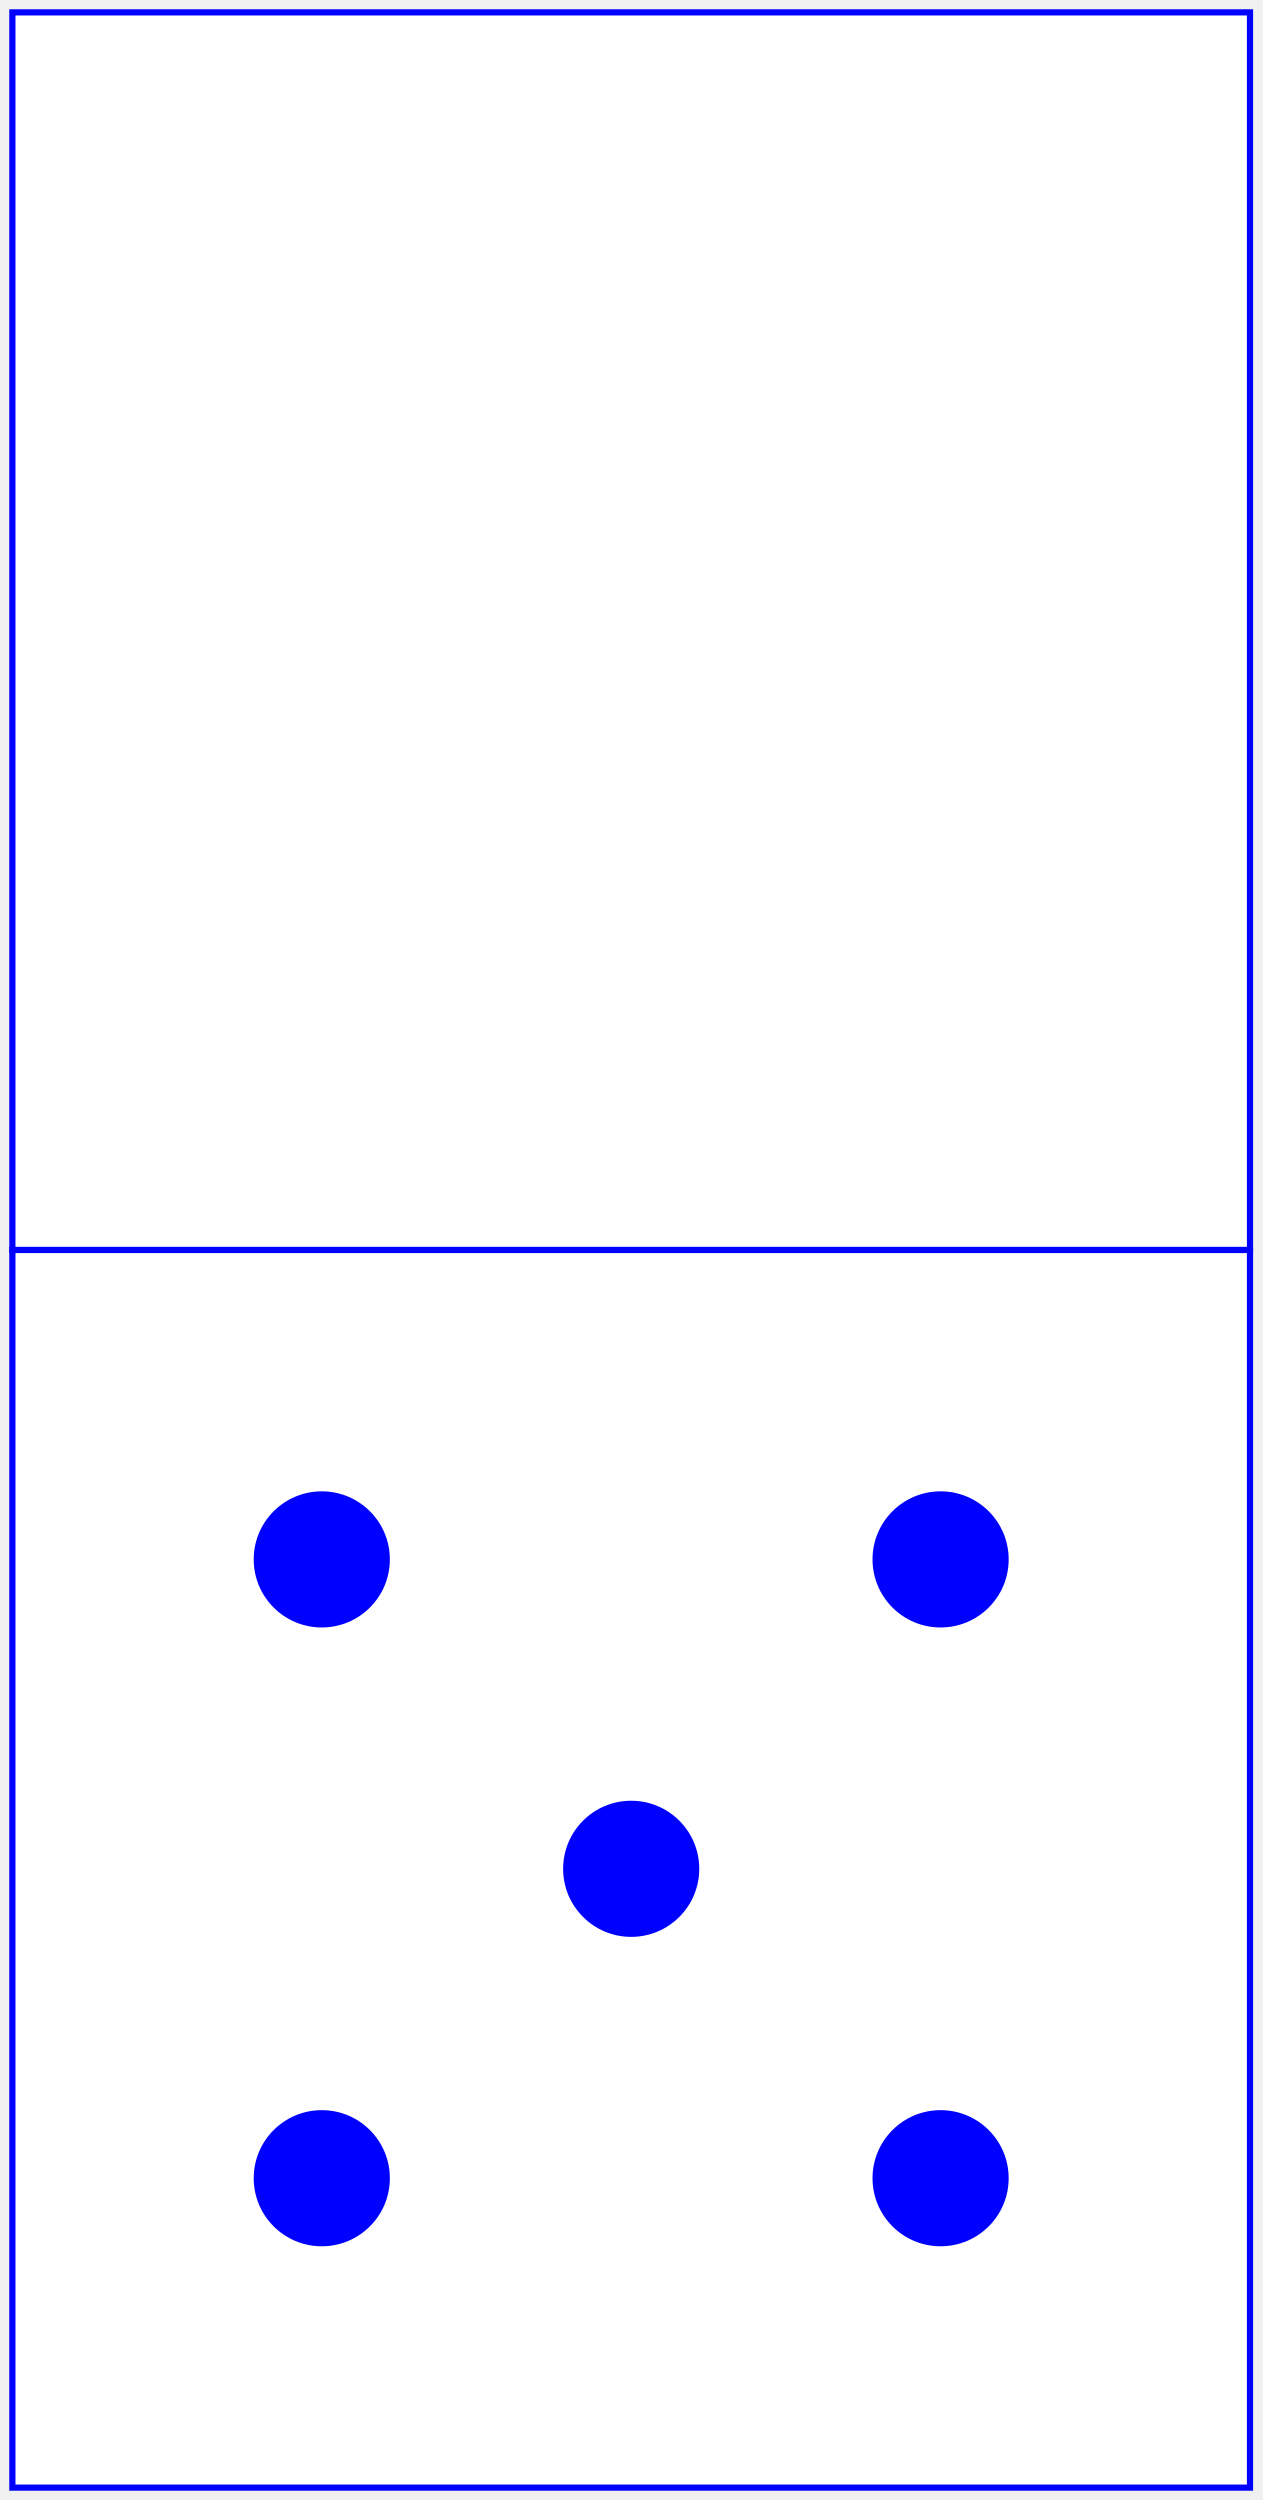
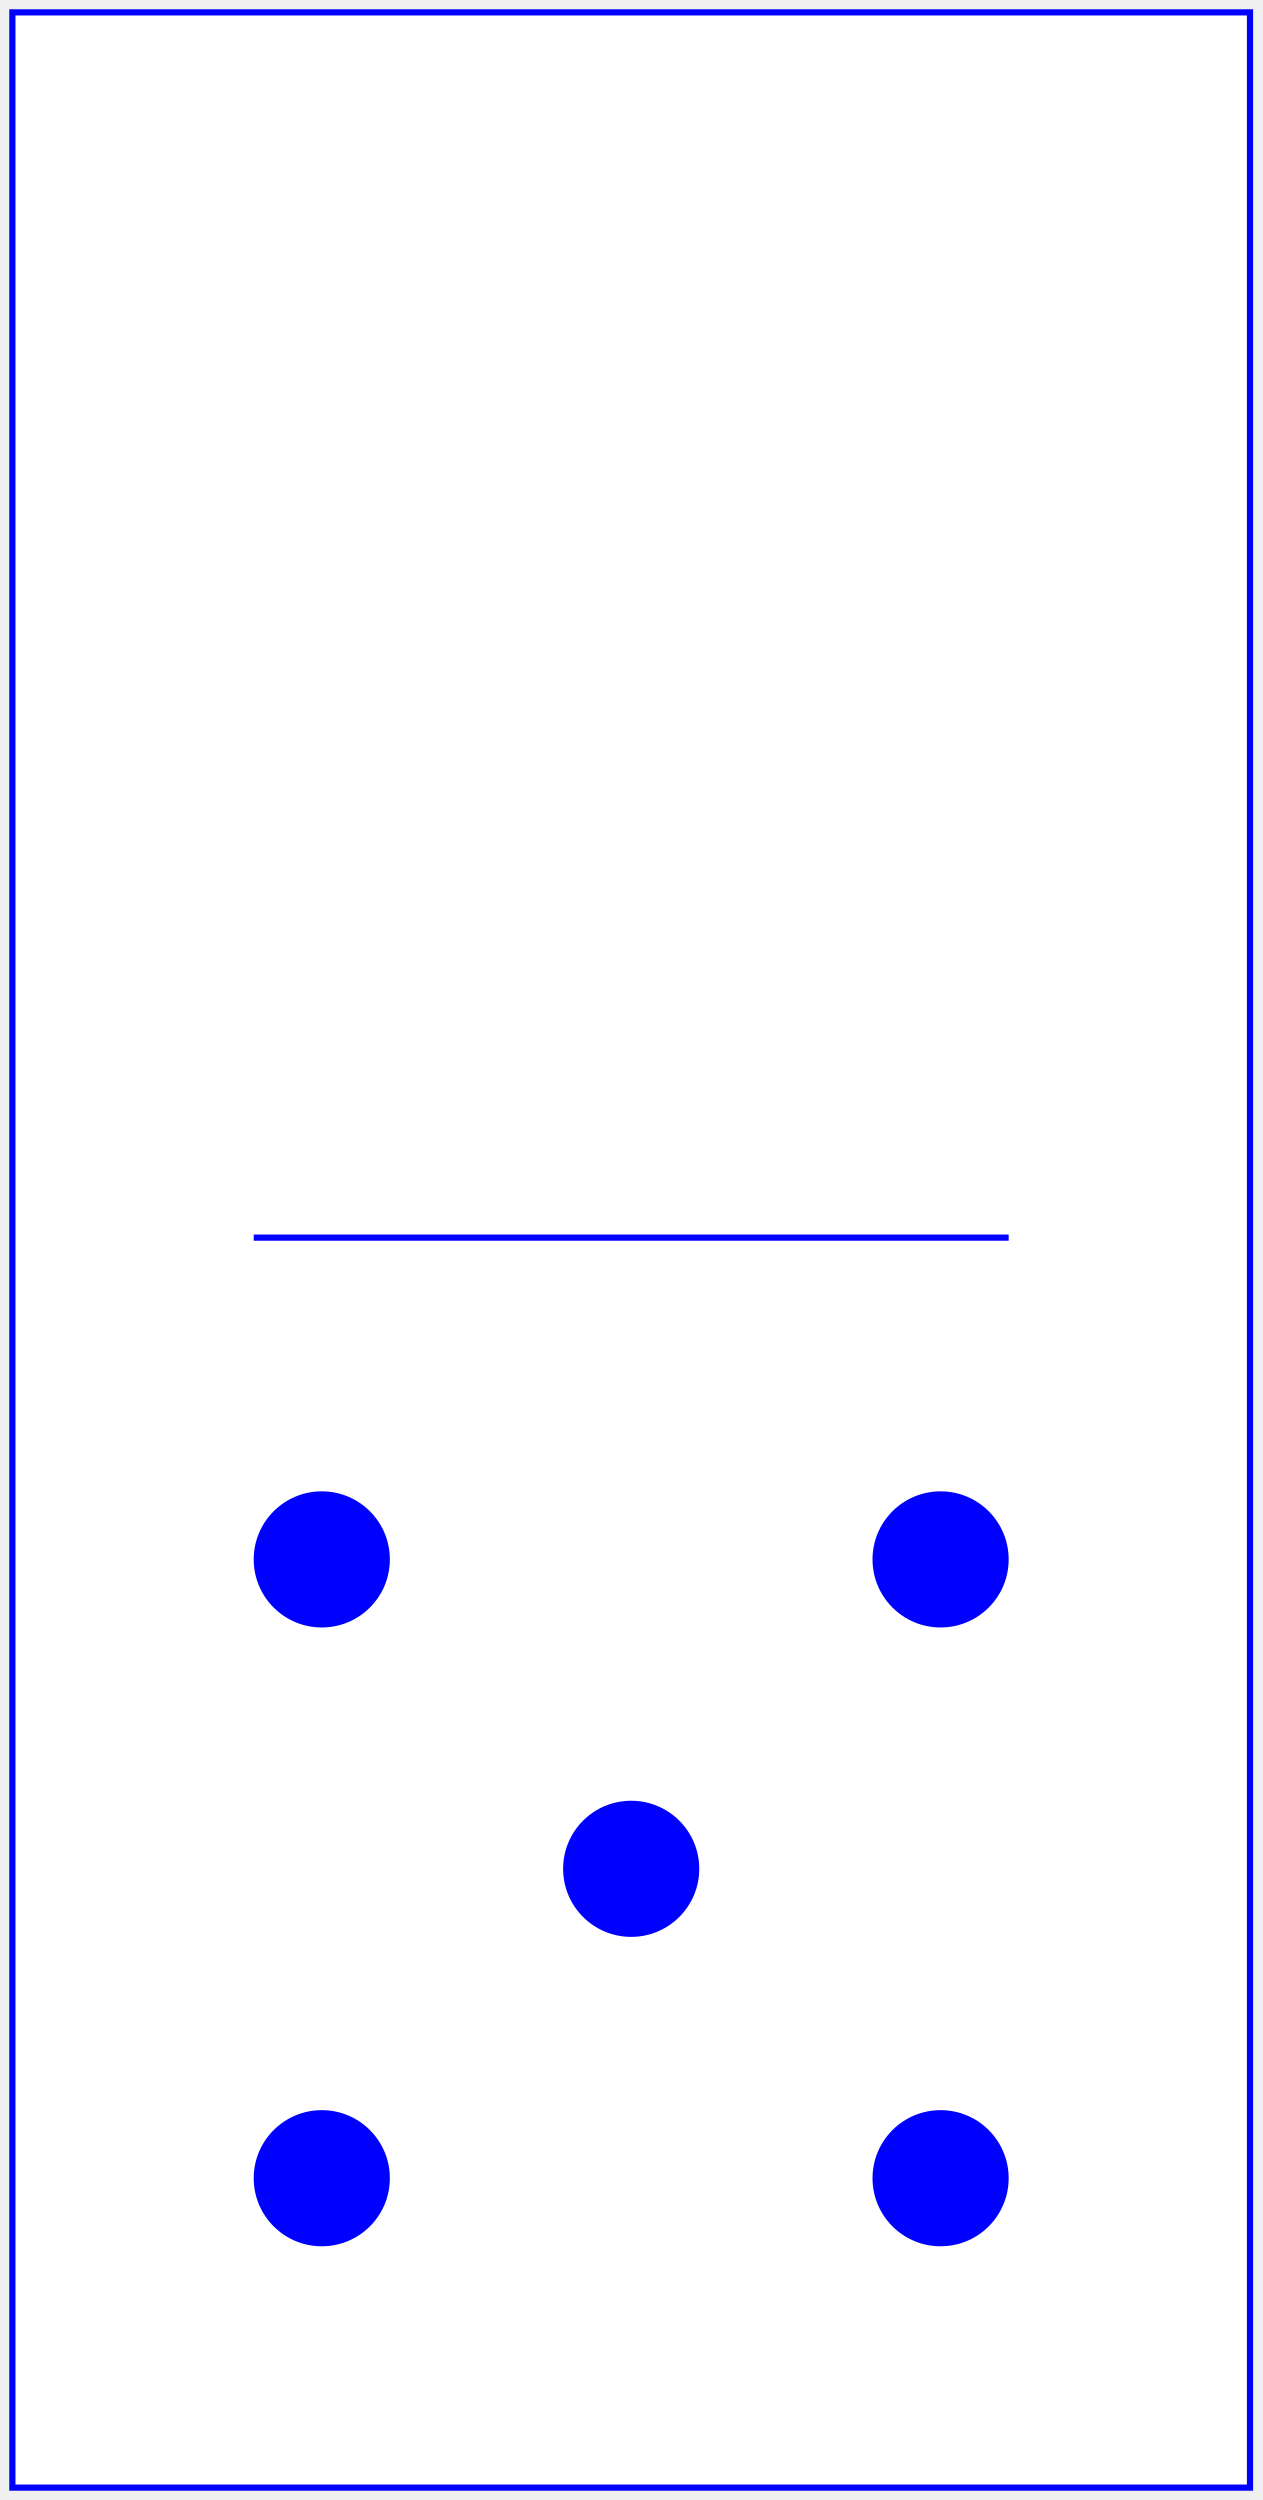
<svg xmlns="http://www.w3.org/2000/svg" baseProfile="full" height="404px" version="1.1" width="204px">
  <defs />
-   <rect fill="white" height="200" stroke="blue" width="200" x="2" y="2" />
-   <rect fill="white" height="200" stroke="blue" width="200" x="2" y="202" />
+   <rect fill="white" height="400" stroke="blue" width="200" x="2" y="2" />
+   <line stroke="blue" x1="41.0" x2="163.0" y1="200" y2="200" />
  <circle cx="52.0" cy="252.0" fill="blue" r="11.0" />
  <circle cx="52.0" cy="352.0" fill="blue" r="11.0" />
  <circle cx="102.0" cy="302.0" fill="blue" r="11.0" />
  <circle cx="152.0" cy="252.0" fill="blue" r="11.0" />
  <circle cx="152.0" cy="352.0" fill="blue" r="11.0" />
</svg>
